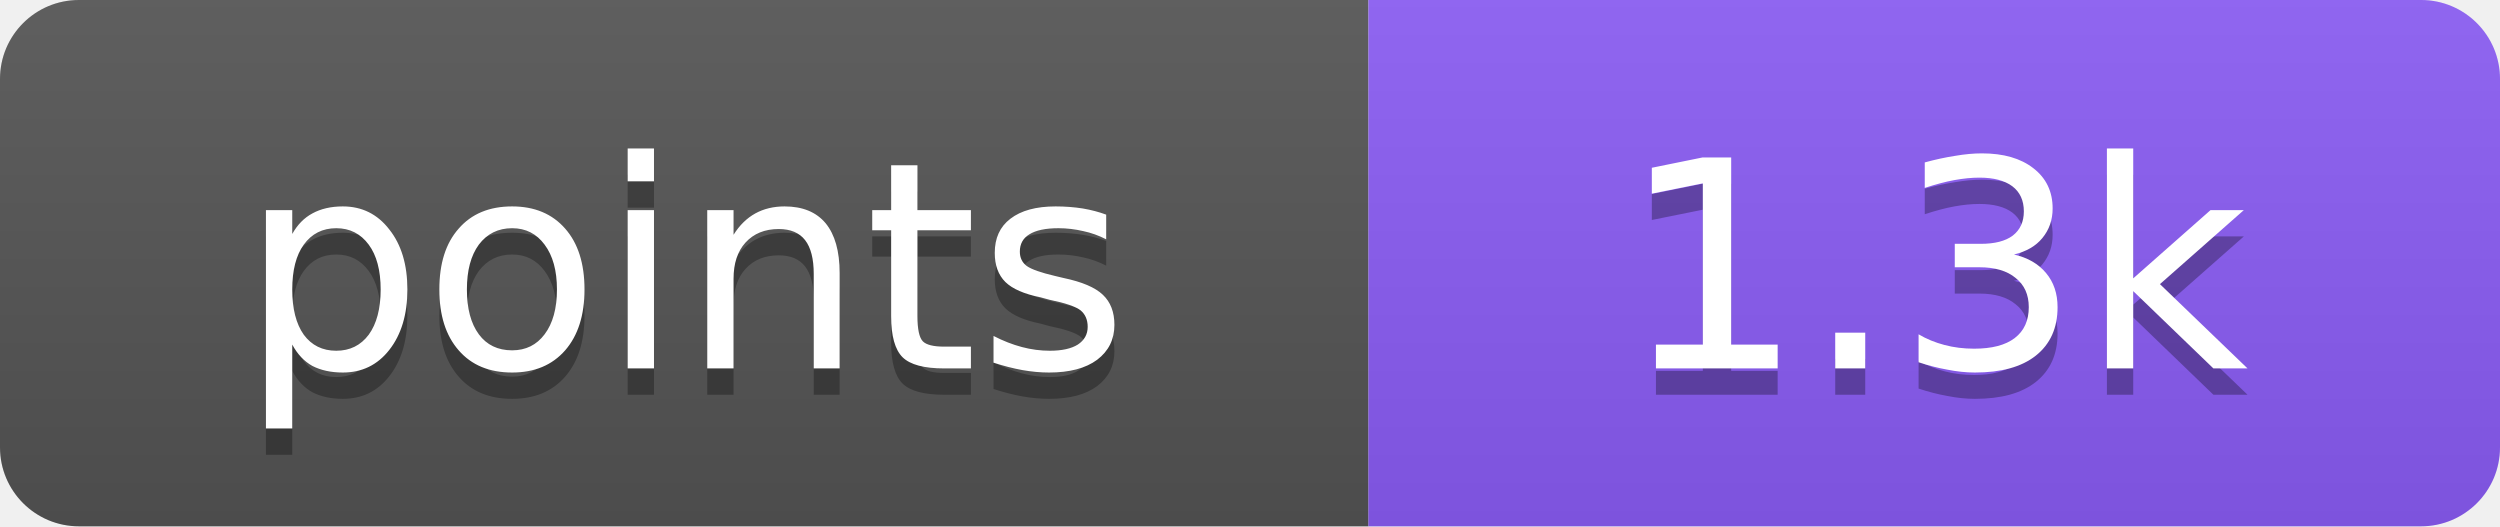
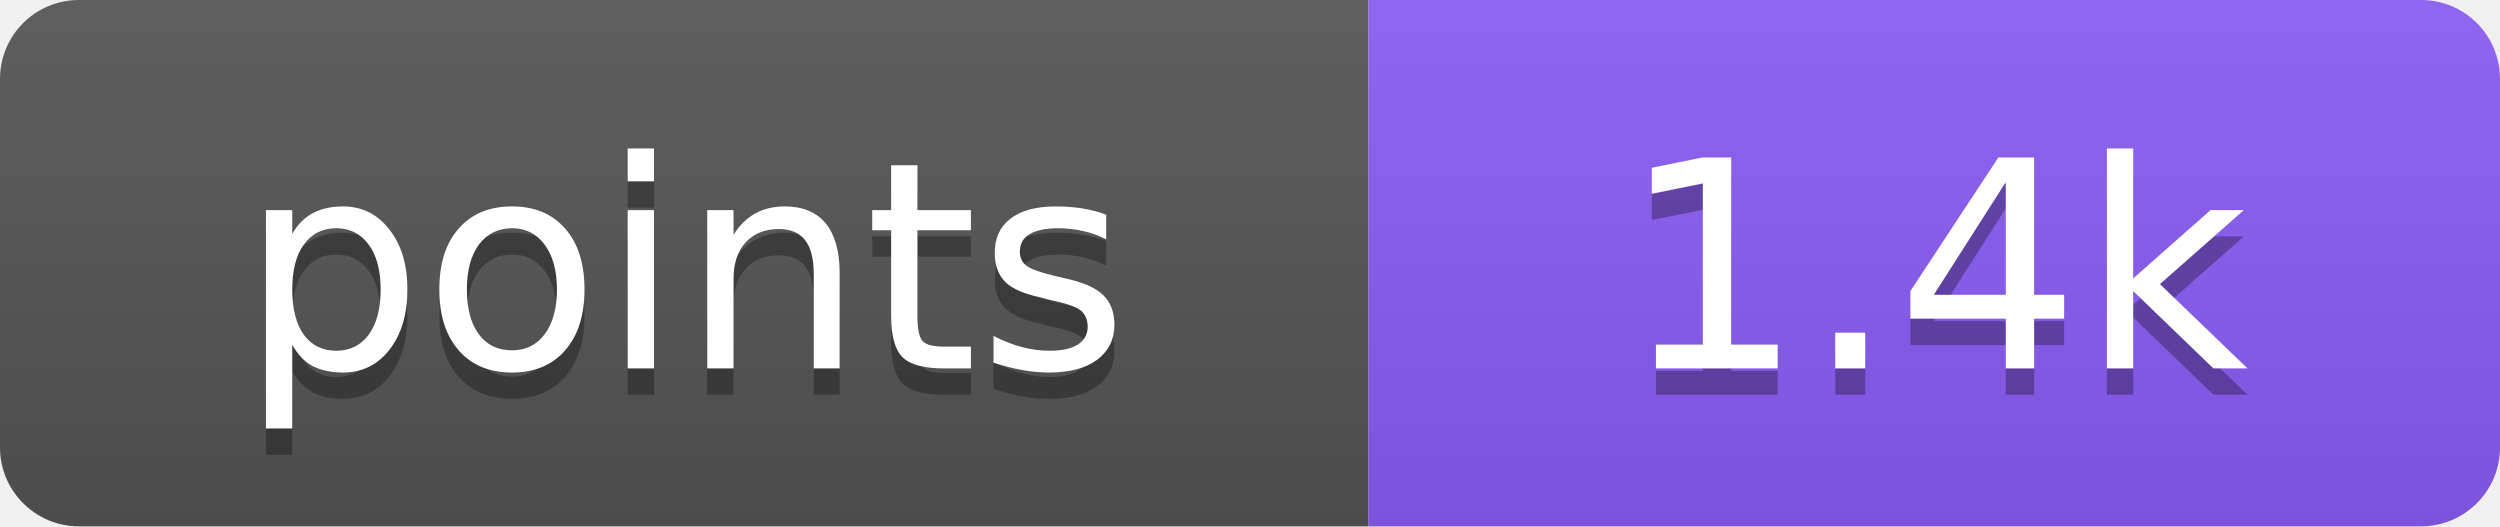
- <svg xmlns="http://www.w3.org/2000/svg" width="95" height="20" role="img" aria-label="points: 1.3k">
+ <svg xmlns="http://www.w3.org/2000/svg" width="95" height="20" role="img" aria-label="points: 1.4k">
  <linearGradient id="s" x2="0" y2="100%">
    <stop offset="0" stop-color="#bbb" stop-opacity=".1" />
    <stop offset="1" stop-opacity=".1" />
  </linearGradient>
  <clipPath id="r">
    <rect width="95" height="20" rx="3" fill="#fff" />
  </clipPath>
  <g clip-path="url(#r)">
    <rect width="52" height="20" fill="#555" />
    <rect x="52" width="43" height="20" fill="#8b5cf6" />
    <rect width="95" height="20" fill="url(#s)" />
  </g>
  <g fill="#fff" text-anchor="middle" font-family="Verdana,DejaVu Sans,Geneva,sans-serif" font-size="11">
    <text x="26" y="15" fill="#010101" fill-opacity=".3" textLength="32">points</text>
    <text x="26" y="14" fill="#fff" textLength="32">points</text>
-     <text x="73.5" y="15" fill="#010101" fill-opacity=".3" textLength="23">1.3k</text>
-     <text x="73.5" y="14" fill="#fff" textLength="23">1.3k</text>
+     <text x="73.5" y="15" fill="#010101" fill-opacity=".3" textLength="23">1.4k</text>
+     <text x="73.5" y="14" fill="#fff" textLength="23">1.4k</text>
  </g>
</svg>
